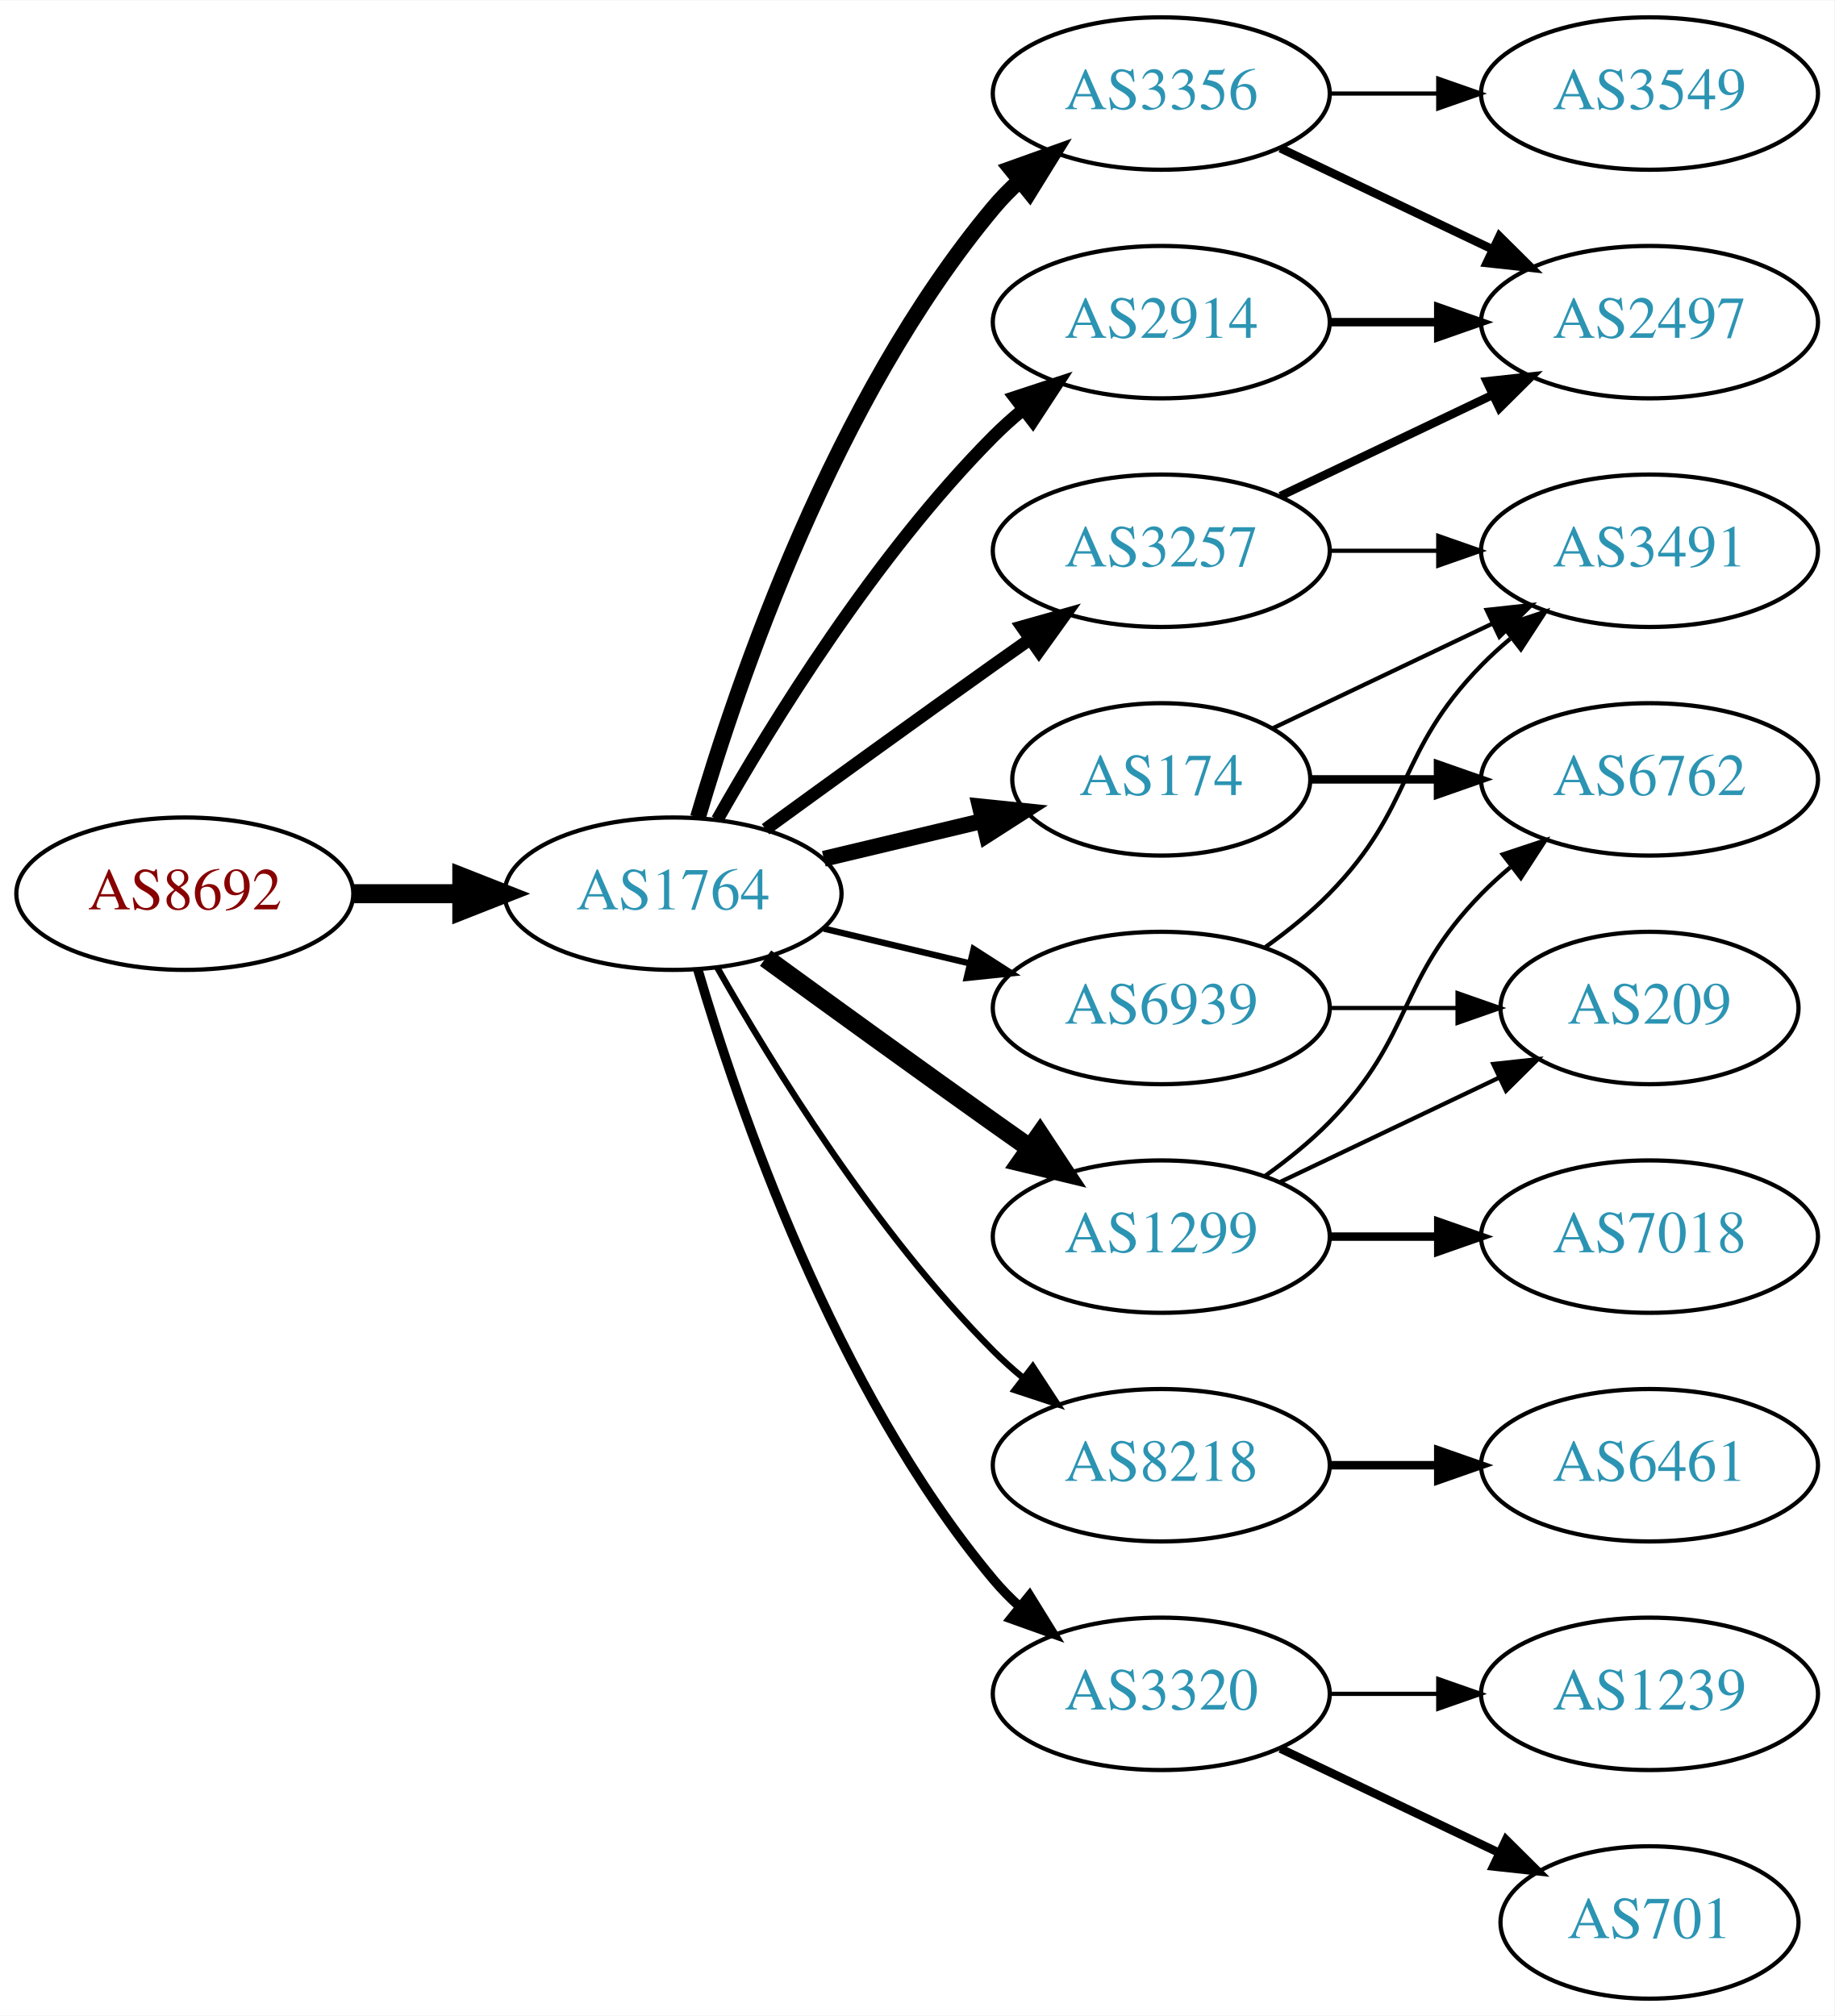
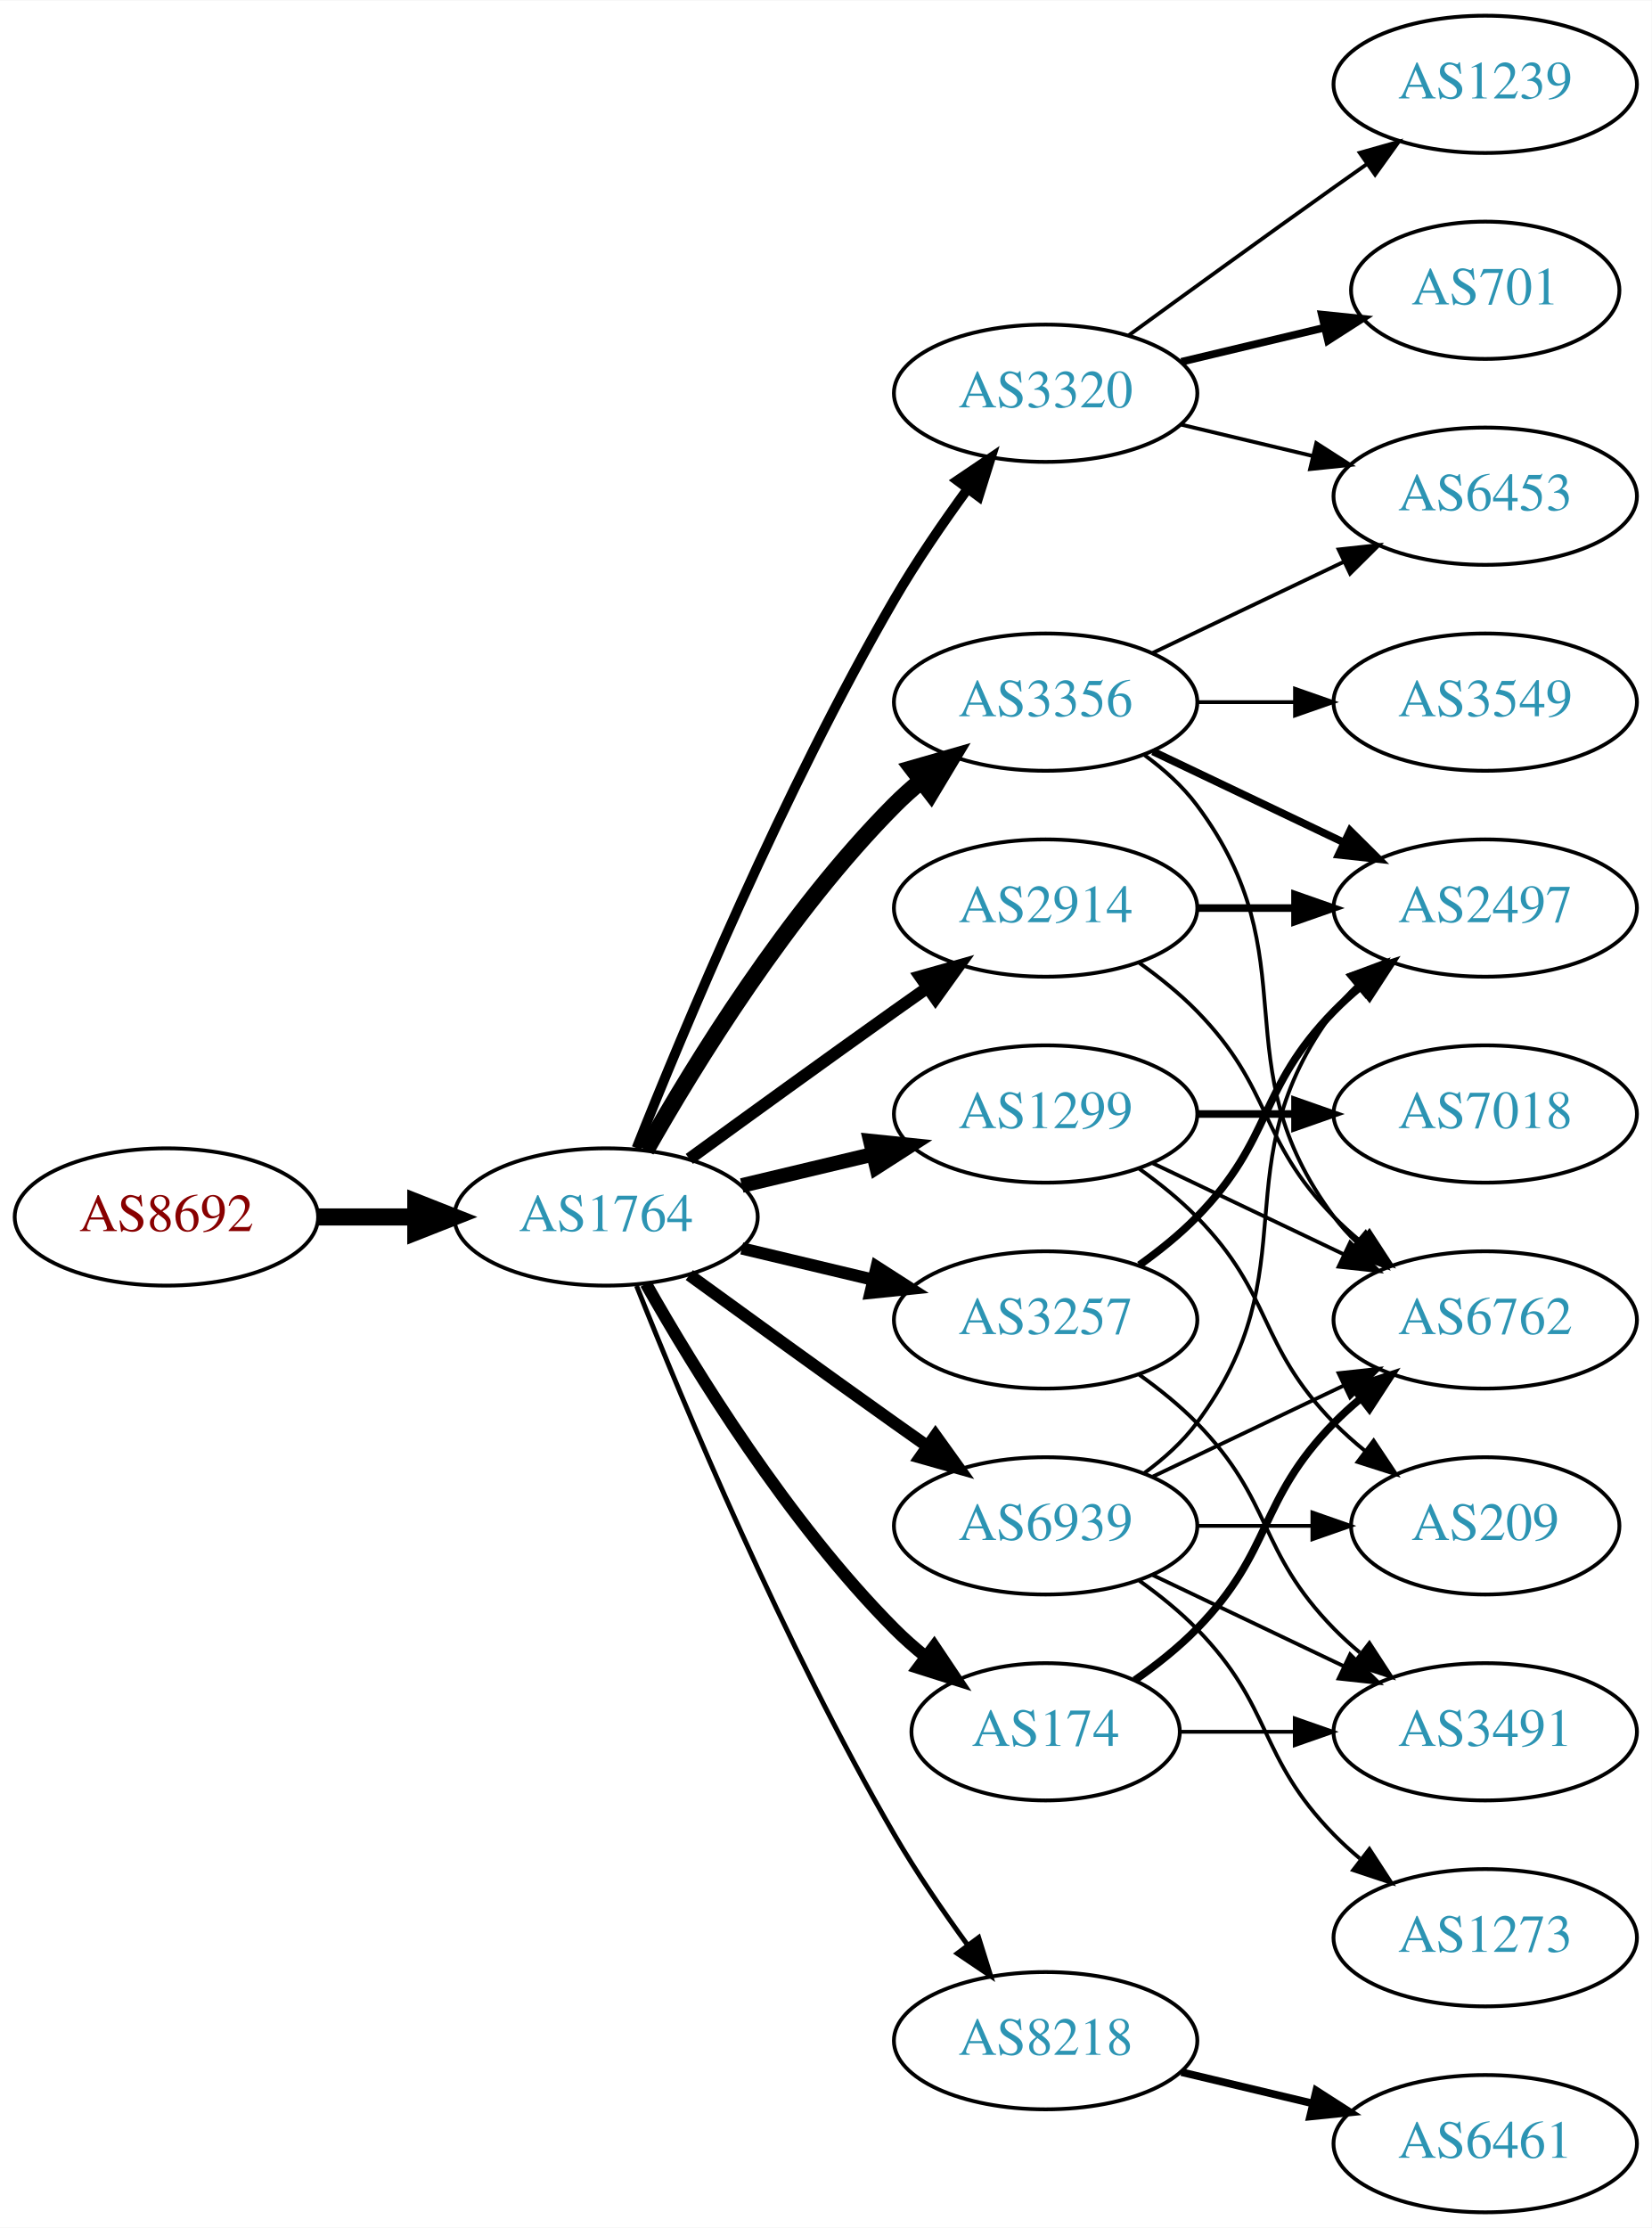
- <svg xmlns="http://www.w3.org/2000/svg" xmlns:xlink="http://www.w3.org/1999/xlink" width="433pt" height="476pt" viewBox="0.00 0.00 433.17 476.00">
-   <g id="graph0" class="graph" transform="scale(1 1) rotate(0) translate(4 472)">
-     <polygon fill="white" stroke="none" points="-4,4 -4,-472 429.172,-472 429.172,4 -4,4" />
+ <svg xmlns="http://www.w3.org/2000/svg" xmlns:xlink="http://www.w3.org/1999/xlink" width="433pt" height="584pt" viewBox="0.00 0.00 433.17 584.00">
+   <g id="graph0" class="graph" transform="scale(1 1) rotate(0) translate(4 580)">
+     <polygon fill="white" stroke="none" points="-4,4 -4,-580 429.172,-580 429.172,4 -4,4" />
    <g id="node1" class="node">
      <g id="a_node1">
        <a xlink:href="/asn/8692" xlink:title="AS8692 ~ Bundesrechenzentrum GmbH [AT]">
          <ellipse fill="#ffffff" stroke="black" cx="39.647" cy="-261" rx="39.794" ry="18" />
          <text text-anchor="middle" x="39.647" y="-257.3" font-family="Times,serif" font-size="14.00" fill="#880000">AS8692</text>
        </a>
      </g>
    </g>
    <g id="node2" class="node">
      <g id="a_node2">
        <a xlink:href="/asn/1764" xlink:title="AS1764 ~ NEXTLAYER-AS [AT]">
          <ellipse fill="#ffffff" stroke="black" cx="154.939" cy="-261" rx="39.794" ry="18" />
          <text text-anchor="middle" x="154.939" y="-257.3" font-family="Times,serif" font-size="14.00" fill="#2c94b3">AS1764</text>
        </a>
      </g>
    </g>
    <g id="edge1" class="edge">
      <path fill="none" stroke="black" stroke-width="4.5" d="M79.319,-261C87.522,-261 96.286,-261 104.818,-261" />
      <polygon fill="black" stroke="black" stroke-width="4.5" points="105.057,-264.938 115.057,-261 105.057,-257.063 105.057,-264.938" />
    </g>
    <g id="node3" class="node">
      <g id="a_node3">
        <a xlink:href="/asn/2914" xlink:title="AS2914 ~ NTT America, Inc. [US]">
-           <ellipse fill="#ffffff" stroke="black" cx="270.232" cy="-396" rx="39.794" ry="18" />
-           <text text-anchor="middle" x="270.232" y="-392.3" font-family="Times,serif" font-size="14.00" fill="#2c94b3">AS2914</text>
+           <ellipse fill="#ffffff" stroke="black" cx="270.232" cy="-342" rx="39.794" ry="18" />
+           <text text-anchor="middle" x="270.232" y="-338.3" font-family="Times,serif" font-size="14.00" fill="#2c94b3">AS2914</text>
        </a>
      </g>
    </g>
    <g id="edge2" class="edge">
-       <path fill="none" stroke="black" stroke-width="3" d="M165.399,-278.49C178.181,-301.096 202.613,-340.886 230.586,-369 232.697,-371.121 234.993,-373.188 237.378,-375.171" />
-       <polygon fill="black" stroke="black" stroke-width="3" points="235.631,-378.242 245.694,-381.556 239.894,-372.69 235.631,-378.242" />
+       <path fill="none" stroke="black" stroke-width="3.214" d="M176.788,-276.222C191.722,-287.091 212.335,-302.025 230.586,-315 233.406,-317.005 236.349,-319.085 239.297,-321.159" />
+       <polygon fill="black" stroke="black" stroke-width="3.214" points="237.325,-324.05 247.522,-326.926 241.344,-318.319 237.325,-324.05" />
    </g>
    <g id="node4" class="node">
      <g id="a_node4">
        <a xlink:href="/asn/3356" xlink:title="AS3356 ~ Level 3 Parent, LLC [US]">
-           <ellipse fill="#ffffff" stroke="black" cx="270.232" cy="-450" rx="39.794" ry="18" />
-           <text text-anchor="middle" x="270.232" y="-446.3" font-family="Times,serif" font-size="14.00" fill="#2c94b3">AS3356</text>
+           <ellipse fill="#ffffff" stroke="black" cx="270.232" cy="-396" rx="39.794" ry="18" />
+           <text text-anchor="middle" x="270.232" y="-392.3" font-family="Times,serif" font-size="14.00" fill="#2c94b3">AS3356</text>
        </a>
      </g>
    </g>
    <g id="edge3" class="edge">
-       <path fill="none" stroke="black" stroke-width="3.75" d="M160.814,-279.002C170.127,-310.844 192.944,-377.981 230.586,-423 232.456,-425.237 234.554,-427.374 236.781,-429.396" />
-       <polygon fill="black" stroke="black" stroke-width="3.75" points="234.724,-432.234 244.7,-435.804 239.128,-426.793 234.724,-432.234" />
+       <path fill="none" stroke="black" stroke-width="4.5" d="M165.399,-278.49C178.181,-301.096 202.613,-340.886 230.586,-369 232.697,-371.121 234.993,-373.188 237.378,-375.171" />
+       <polygon fill="black" stroke="black" stroke-width="4.5" points="235.364,-378.589 245.694,-381.556 240.16,-372.343 235.364,-378.589" />
    </g>
    <g id="node5" class="node">
      <g id="a_node5">
-         <a xlink:href="/asn/174" xlink:title="AS174 ~ Cogent Communications [US]">
-           <ellipse fill="#ffffff" stroke="black" cx="270.232" cy="-288" rx="35.194" ry="18" />
-           <text text-anchor="middle" x="270.232" y="-284.3" font-family="Times,serif" font-size="14.00" fill="#2c94b3">AS174</text>
+         <a xlink:href="/asn/1299" xlink:title="AS1299 ~ Telia Carrier [EU]">
+           <ellipse fill="#ffffff" stroke="black" cx="270.232" cy="-288" rx="39.794" ry="18" />
+           <text text-anchor="middle" x="270.232" y="-284.3" font-family="Times,serif" font-size="14.00" fill="#2c94b3">AS1299</text>
        </a>
      </g>
    </g>
    <g id="edge4" class="edge">
-       <path fill="none" stroke="black" stroke-width="3.75" d="M190.547,-269.248C202.341,-272.058 215.646,-275.229 227.913,-278.153" />
-       <polygon fill="black" stroke="black" stroke-width="3.75" points="227.379,-281.624 237.918,-280.537 229.002,-274.814 227.379,-281.624" />
+       <path fill="none" stroke="black" stroke-width="3.857" d="M190.547,-269.248C201.418,-271.838 213.572,-274.735 225.015,-277.462" />
+       <polygon fill="black" stroke="black" stroke-width="3.857" points="224.298,-280.889 234.837,-279.803 225.921,-274.08 224.298,-280.889" />
    </g>
    <g id="node6" class="node">
      <g id="a_node6">
-         <a xlink:href="/asn/1299" xlink:title="AS1299 ~ Telia Carrier [EU]">
-           <ellipse fill="#ffffff" stroke="black" cx="270.232" cy="-180" rx="39.794" ry="18" />
-           <text text-anchor="middle" x="270.232" y="-176.3" font-family="Times,serif" font-size="14.00" fill="#2c94b3">AS1299</text>
+         <a xlink:href="/asn/3257" xlink:title="AS3257 ~ GTT [DE]">
+           <ellipse fill="#ffffff" stroke="black" cx="270.232" cy="-234" rx="39.794" ry="18" />
+           <text text-anchor="middle" x="270.232" y="-230.3" font-family="Times,serif" font-size="14.00" fill="#2c94b3">AS3257</text>
        </a>
      </g>
    </g>
    <g id="edge5" class="edge">
-       <path fill="none" stroke="black" stroke-width="4.5" d="M176.788,-245.778C191.722,-234.909 212.335,-219.975 230.586,-207 233.406,-204.995 236.349,-202.915 239.297,-200.841" />
-       <polygon fill="black" stroke="black" stroke-width="4.5" points="241.595,-204.039 247.522,-195.074 237.074,-197.591 241.595,-204.039" />
+       <path fill="none" stroke="black" stroke-width="3.214" d="M190.547,-252.752C201.418,-250.162 213.572,-247.265 225.015,-244.538" />
+       <polygon fill="black" stroke="black" stroke-width="3.214" points="225.921,-247.92 234.837,-242.197 224.298,-241.111 225.921,-247.92" />
    </g>
    <g id="node7" class="node">
      <g id="a_node7">
-         <a xlink:href="/asn/3257" xlink:title="AS3257 ~ GTT [DE]">
-           <ellipse fill="#ffffff" stroke="black" cx="270.232" cy="-342" rx="39.794" ry="18" />
-           <text text-anchor="middle" x="270.232" y="-338.3" font-family="Times,serif" font-size="14.00" fill="#2c94b3">AS3257</text>
+         <a xlink:href="/asn/174" xlink:title="AS174 ~ Cogent Communications [US]">
+           <ellipse fill="#ffffff" stroke="black" cx="270.232" cy="-126" rx="35.194" ry="18" />
+           <text text-anchor="middle" x="270.232" y="-122.3" font-family="Times,serif" font-size="14.00" fill="#2c94b3">AS174</text>
        </a>
      </g>
    </g>
    <g id="edge6" class="edge">
-       <path fill="none" stroke="black" stroke-width="3" d="M176.788,-276.222C191.722,-287.091 212.335,-302.025 230.586,-315 233.406,-317.005 236.349,-319.085 239.297,-321.159" />
-       <polygon fill="black" stroke="black" stroke-width="3" points="237.325,-324.05 247.522,-326.926 241.344,-318.319 237.325,-324.05" />
+       <path fill="none" stroke="black" stroke-width="3.214" d="M165.399,-243.51C178.181,-220.904 202.613,-181.114 230.586,-153 233.086,-150.487 235.847,-148.051 238.708,-145.739" />
+       <polygon fill="black" stroke="black" stroke-width="3.214" points="241.008,-148.389 246.905,-139.587 236.806,-142.79 241.008,-148.389" />
    </g>
    <g id="node8" class="node">
      <g id="a_node8">
-         <a xlink:href="/asn/8218" xlink:title="AS8218 ~ legacy Neotelecoms [FR]">
-           <ellipse fill="#ffffff" stroke="black" cx="270.232" cy="-126" rx="39.794" ry="18" />
-           <text text-anchor="middle" x="270.232" y="-122.3" font-family="Times,serif" font-size="14.00" fill="#2c94b3">AS8218</text>
+         <a xlink:href="/asn/3320" xlink:title="AS3320 ~ DTAG [DE]">
+           <ellipse fill="#ffffff" stroke="black" cx="270.232" cy="-477" rx="39.794" ry="18" />
+           <text text-anchor="middle" x="270.232" y="-473.3" font-family="Times,serif" font-size="14.00" fill="#2c94b3">AS3320</text>
        </a>
      </g>
    </g>
    <g id="edge7" class="edge">
-       <path fill="none" stroke="black" stroke-width="1.5" d="M165.399,-243.51C178.181,-220.904 202.613,-181.114 230.586,-153 232.697,-150.879 234.993,-148.812 237.378,-146.829" />
-       <polygon fill="black" stroke="black" stroke-width="1.5" points="239.894,-149.31 245.694,-140.444 235.631,-143.758 239.894,-149.31" />
+       <path fill="none" stroke="black" stroke-width="2.571" d="M162.943,-279.051C175.07,-309.57 201.487,-372.933 230.586,-423 236.293,-432.819 243.331,-443.078 249.83,-451.984" />
+       <polygon fill="black" stroke="black" stroke-width="2.571" points="247.056,-454.119 255.835,-460.05 252.67,-449.938 247.056,-454.119" />
    </g>
    <g id="node9" class="node">
      <g id="a_node9">
-         <a xlink:href="/asn/3320" xlink:title="AS3320 ~ DTAG [DE]">
-           <ellipse fill="#ffffff" stroke="black" cx="270.232" cy="-72" rx="39.794" ry="18" />
-           <text text-anchor="middle" x="270.232" y="-68.3" font-family="Times,serif" font-size="14.00" fill="#2c94b3">AS3320</text>
+         <a xlink:href="/asn/8218" xlink:title="AS8218 ~ legacy Neotelecoms [FR]">
+           <ellipse fill="#ffffff" stroke="black" cx="270.232" cy="-45" rx="39.794" ry="18" />
+           <text text-anchor="middle" x="270.232" y="-41.3" font-family="Times,serif" font-size="14.00" fill="#2c94b3">AS8218</text>
        </a>
      </g>
    </g>
    <g id="edge8" class="edge">
-       <path fill="none" stroke="black" stroke-width="2.25" d="M160.814,-242.998C170.127,-211.156 192.944,-144.019 230.586,-99 232.456,-96.763 234.554,-94.626 236.781,-92.604" />
-       <polygon fill="black" stroke="black" stroke-width="2.25" points="239.128,-95.207 244.7,-86.196 234.724,-89.766 239.128,-95.207" />
+       <path fill="none" stroke="black" stroke-width="1.286" d="M162.943,-242.949C175.07,-212.43 201.487,-149.067 230.586,-99 236.293,-89.181 243.331,-78.922 249.83,-70.016" />
+       <polygon fill="black" stroke="black" stroke-width="1.286" points="252.67,-72.061 255.835,-61.95 247.056,-67.881 252.67,-72.061" />
    </g>
    <g id="node10" class="node">
      <g id="a_node10">
        <a xlink:href="/asn/6939" xlink:title="AS6939 ~ Hurricane Electric LLC [US]">
-           <ellipse fill="#ffffff" stroke="black" cx="270.232" cy="-234" rx="39.794" ry="18" />
-           <text text-anchor="middle" x="270.232" y="-230.3" font-family="Times,serif" font-size="14.00" fill="#2c94b3">AS6939</text>
+           <ellipse fill="#ffffff" stroke="black" cx="270.232" cy="-180" rx="39.794" ry="18" />
+           <text text-anchor="middle" x="270.232" y="-176.3" font-family="Times,serif" font-size="14.00" fill="#2c94b3">AS6939</text>
        </a>
      </g>
    </g>
    <g id="edge9" class="edge">
-       <path fill="none" stroke="black" stroke-width="1.5" d="M190.547,-252.752C201.418,-250.162 213.572,-247.265 225.015,-244.538" />
-       <polygon fill="black" stroke="black" stroke-width="1.5" points="225.921,-247.92 234.837,-242.197 224.298,-241.111 225.921,-247.92" />
+       <path fill="none" stroke="black" stroke-width="3.214" d="M176.788,-245.778C191.722,-234.909 212.335,-219.975 230.586,-207 233.406,-204.995 236.349,-202.915 239.297,-200.841" />
+       <polygon fill="black" stroke="black" stroke-width="3.214" points="241.344,-203.681 247.522,-195.074 237.325,-197.95 241.344,-203.681" />
    </g>
    <g id="node12" class="node">
      <g id="a_node12">
+         <a xlink:href="/asn/6762" xlink:title="AS6762 ~ TELECOM ITALIA SPARKLE S.p.A. [IT]">
+           <ellipse fill="#ffffff" stroke="black" cx="385.525" cy="-234" rx="39.794" ry="18" />
+           <text text-anchor="middle" x="385.525" y="-230.3" font-family="Times,serif" font-size="14.00" fill="#2c94b3">AS6762</text>
+         </a>
+       </g>
+     </g>
+     <g id="edge17" class="edge">
+       <path fill="none" stroke="black" d="M294.826,-327.611C300.082,-323.852 305.414,-319.563 309.879,-315 330.051,-294.383 325.706,-281.617 345.879,-261 347.972,-258.861 350.255,-256.782 352.632,-254.79" />
+       <polygon fill="black" stroke="black" points="355.15,-257.268 360.931,-248.389 350.875,-251.725 355.15,-257.268" />
+     </g>
+     <g id="node14" class="node">
+       <g id="a_node14">
        <a xlink:href="/asn/2497" xlink:title="AS2497 ~ Internet Initiative Japan Inc. [JP]">
-           <ellipse fill="#ffffff" stroke="black" cx="385.525" cy="-396" rx="39.794" ry="18" />
-           <text text-anchor="middle" x="385.525" y="-392.3" font-family="Times,serif" font-size="14.00" fill="#2c94b3">AS2497</text>
-         </a>
-       </g>
-     </g>
-     <g id="edge20" class="edge">
-       <path fill="none" stroke="black" stroke-width="2" d="M309.905,-396C318.108,-396 326.872,-396 335.404,-396" />
-       <polygon fill="black" stroke="black" stroke-width="2" points="335.643,-399.5 345.643,-396 335.643,-392.5 335.643,-399.5" />
+           <ellipse fill="#ffffff" stroke="black" cx="385.525" cy="-342" rx="39.794" ry="18" />
+           <text text-anchor="middle" x="385.525" y="-338.3" font-family="Times,serif" font-size="14.00" fill="#2c94b3">AS2497</text>
+         </a>
+       </g>
+     </g>
+     <g id="edge16" class="edge">
+       <path fill="none" stroke="black" stroke-width="2" d="M309.905,-342C318.108,-342 326.872,-342 335.404,-342" />
+       <polygon fill="black" stroke="black" stroke-width="2" points="335.643,-345.5 345.643,-342 335.643,-338.5 335.643,-345.5" />
    </g>
    <g id="node11" class="node">
      <g id="a_node11">
        <a xlink:href="/asn/3549" xlink:title="AS3549 ~ Level 3 Parent, LLC [US]">
+           <ellipse fill="#ffffff" stroke="black" cx="385.525" cy="-396" rx="39.794" ry="18" />
+           <text text-anchor="middle" x="385.525" y="-392.3" font-family="Times,serif" font-size="14.00" fill="#2c94b3">AS3549</text>
+         </a>
+       </g>
+     </g>
+     <g id="edge10" class="edge">
+       <path fill="none" stroke="black" d="M309.905,-396C318.108,-396 326.872,-396 335.404,-396" />
+       <polygon fill="black" stroke="black" points="335.643,-399.5 345.643,-396 335.643,-392.5 335.643,-399.5" />
+     </g>
+     <g id="edge11" class="edge">
+       <path fill="none" stroke="black" d="M296.163,-382.118C301.239,-378.389 306.157,-373.984 309.879,-369 340.15,-328.458 315.607,-301.542 345.879,-261 347.623,-258.664 349.631,-256.455 351.794,-254.383" />
+       <polygon fill="black" stroke="black" points="354.154,-256.973 359.595,-247.882 349.672,-251.595 354.154,-256.973" />
+     </g>
+     <g id="node13" class="node">
+       <g id="a_node13">
+         <a xlink:href="/asn/6453" xlink:title="AS6453 ~ TATA COMMUNICATIONS (AMERICA) INC [US]">
          <ellipse fill="#ffffff" stroke="black" cx="385.525" cy="-450" rx="39.794" ry="18" />
-           <text text-anchor="middle" x="385.525" y="-446.3" font-family="Times,serif" font-size="14.00" fill="#2c94b3">AS3549</text>
-         </a>
-       </g>
-     </g>
-     <g id="edge10" class="edge">
-       <path fill="none" stroke="black" d="M309.905,-450C318.108,-450 326.872,-450 335.404,-450" />
-       <polygon fill="black" stroke="black" points="335.643,-453.5 345.643,-450 335.643,-446.5 335.643,-453.5" />
-     </g>
-     <g id="edge11" class="edge">
-       <path fill="none" stroke="black" stroke-width="2" d="M298.369,-437.066C313.363,-429.919 332.184,-420.948 348.407,-413.215" />
-       <polygon fill="black" stroke="black" stroke-width="2" points="350.089,-416.291 357.61,-408.829 347.077,-409.972 350.089,-416.291" />
+           <text text-anchor="middle" x="385.525" y="-446.3" font-family="Times,serif" font-size="14.00" fill="#2c94b3">AS6453</text>
+         </a>
+       </g>
+     </g>
+     <g id="edge12" class="edge">
+       <path fill="none" stroke="black" d="M298.369,-408.934C313.363,-416.081 332.184,-425.052 348.407,-432.785" />
+       <polygon fill="black" stroke="black" points="347.077,-436.028 357.61,-437.171 350.089,-429.709 347.077,-436.028" />
+     </g>
+     <g id="edge13" class="edge">
+       <path fill="none" stroke="black" stroke-width="2" d="M298.369,-383.066C313.363,-375.919 332.184,-366.948 348.407,-359.215" />
+       <polygon fill="black" stroke="black" stroke-width="2" points="350.089,-362.291 357.61,-354.829 347.077,-355.972 350.089,-362.291" />
+     </g>
+     <g id="edge19" class="edge">
+       <path fill="none" stroke="black" d="M298.369,-275.066C313.363,-267.919 332.184,-258.948 348.407,-251.215" />
+       <polygon fill="black" stroke="black" points="350.089,-254.291 357.61,-246.829 347.077,-247.972 350.089,-254.291" />
+     </g>
+     <g id="node16" class="node">
+       <g id="a_node16">
+         <a xlink:href="/asn/7018" xlink:title="AS7018 ~ AT&amp;T Services, Inc. [US]">
+           <ellipse fill="#ffffff" stroke="black" cx="385.525" cy="-288" rx="39.794" ry="18" />
+           <text text-anchor="middle" x="385.525" y="-284.3" font-family="Times,serif" font-size="14.00" fill="#2c94b3">AS7018</text>
+         </a>
+       </g>
+     </g>
+     <g id="edge18" class="edge">
+       <path fill="none" stroke="black" stroke-width="2" d="M309.905,-288C318.108,-288 326.872,-288 335.404,-288" />
+       <polygon fill="black" stroke="black" stroke-width="2" points="335.643,-291.5 345.643,-288 335.643,-284.5 335.643,-291.5" />
+     </g>
+     <g id="node17" class="node">
+       <g id="a_node17">
+         <a xlink:href="/asn/209" xlink:title="AS209 ~ CenturyLink Communications, LLC [US]">
+           <ellipse fill="#ffffff" stroke="black" cx="385.525" cy="-180" rx="35.194" ry="18" />
+           <text text-anchor="middle" x="385.525" y="-176.3" font-family="Times,serif" font-size="14.00" fill="#2c94b3">AS209</text>
+         </a>
+       </g>
+     </g>
+     <g id="edge20" class="edge">
+       <path fill="none" stroke="black" d="M294.826,-273.611C300.082,-269.852 305.414,-265.563 309.879,-261 330.051,-240.383 325.706,-227.617 345.879,-207 348.358,-204.466 351.105,-202.017 353.957,-199.696" />
+       <polygon fill="black" stroke="black" points="356.26,-202.343 362.142,-193.532 352.049,-196.752 356.26,-202.343" />
+     </g>
+     <g id="edge24" class="edge">
+       <path fill="none" stroke="black" stroke-width="2" d="M294.826,-248.389C300.082,-252.148 305.414,-256.437 309.879,-261 330.051,-281.617 325.706,-294.383 345.879,-315 347.972,-317.139 350.255,-319.218 352.632,-321.21" />
+       <polygon fill="black" stroke="black" stroke-width="2" points="350.875,-324.275 360.931,-327.611 355.15,-318.732 350.875,-324.275" />
    </g>
    <g id="node15" class="node">
      <g id="a_node15">
-         <a xlink:href="/asn/6762" xlink:title="AS6762 ~ TELECOM ITALIA SPARKLE S.p.A. [IT]">
-           <ellipse fill="#ffffff" stroke="black" cx="385.525" cy="-288" rx="39.794" ry="18" />
-           <text text-anchor="middle" x="385.525" y="-284.3" font-family="Times,serif" font-size="14.00" fill="#2c94b3">AS6762</text>
-         </a>
-       </g>
-     </g>
-     <g id="edge22" class="edge">
-       <path fill="none" stroke="black" stroke-width="2" d="M305.531,-288C314.909,-288 325.259,-288 335.294,-288" />
-       <polygon fill="black" stroke="black" stroke-width="2" points="335.582,-291.5 345.582,-288 335.582,-284.5 335.582,-291.5" />
-     </g>
-     <g id="node17" class="node">
-       <g id="a_node17">
        <a xlink:href="/asn/3491" xlink:title="AS3491 ~ PCCW Global, Inc. [US]">
-           <ellipse fill="#ffffff" stroke="black" cx="385.525" cy="-342" rx="39.794" ry="18" />
-           <text text-anchor="middle" x="385.525" y="-338.3" font-family="Times,serif" font-size="14.00" fill="#2c94b3">AS3491</text>
-         </a>
-       </g>
-     </g>
-     <g id="edge21" class="edge">
-       <path fill="none" stroke="black" d="M296.658,-300.119C311.96,-307.413 331.684,-316.814 348.565,-324.86" />
-       <polygon fill="black" stroke="black" points="347.073,-328.026 357.606,-329.169 350.085,-321.707 347.073,-328.026" />
-     </g>
-     <g id="node14" class="node">
-       <g id="a_node14">
-         <a xlink:href="/asn/7018" xlink:title="AS7018 ~ AT&amp;T Services, Inc. [US]">
-           <ellipse fill="#ffffff" stroke="black" cx="385.525" cy="-180" rx="39.794" ry="18" />
-           <text text-anchor="middle" x="385.525" y="-176.3" font-family="Times,serif" font-size="14.00" fill="#2c94b3">AS7018</text>
-         </a>
-       </g>
-     </g>
-     <g id="edge13" class="edge">
-       <path fill="none" stroke="black" stroke-width="2" d="M309.905,-180C318.108,-180 326.872,-180 335.404,-180" />
-       <polygon fill="black" stroke="black" stroke-width="2" points="335.643,-183.5 345.643,-180 335.643,-176.5 335.643,-183.5" />
+           <ellipse fill="#ffffff" stroke="black" cx="385.525" cy="-126" rx="39.794" ry="18" />
+           <text text-anchor="middle" x="385.525" y="-122.3" font-family="Times,serif" font-size="14.00" fill="#2c94b3">AS3491</text>
+         </a>
+       </g>
+     </g>
+     <g id="edge25" class="edge">
+       <path fill="none" stroke="black" d="M294.826,-219.611C300.082,-215.852 305.414,-211.563 309.879,-207 330.051,-186.383 325.706,-173.617 345.879,-153 347.972,-150.861 350.255,-148.782 352.632,-146.79" />
+       <polygon fill="black" stroke="black" points="355.15,-149.268 360.931,-140.389 350.875,-143.725 355.15,-149.268" />
    </g>
    <g id="edge14" class="edge">
-       <path fill="none" stroke="black" d="M294.826,-194.389C300.082,-198.148 305.414,-202.437 309.879,-207 330.051,-227.617 325.706,-240.383 345.879,-261 347.972,-263.139 350.255,-265.218 352.632,-267.21" />
-       <polygon fill="black" stroke="black" points="350.875,-270.275 360.931,-273.611 355.15,-264.732 350.875,-270.275" />
-     </g>
-     <g id="node16" class="node">
-       <g id="a_node16">
-         <a xlink:href="/asn/209" xlink:title="AS209 ~ CenturyLink Communications, LLC [US]">
-           <ellipse fill="#ffffff" stroke="black" cx="385.525" cy="-234" rx="35.194" ry="18" />
-           <text text-anchor="middle" x="385.525" y="-230.3" font-family="Times,serif" font-size="14.00" fill="#2c94b3">AS209</text>
-         </a>
-       </g>
+       <path fill="none" stroke="black" stroke-width="2" d="M293.615,-139.532C299.257,-143.49 305.071,-148.086 309.879,-153 330.051,-173.617 325.706,-186.383 345.879,-207 347.972,-209.139 350.255,-211.218 352.632,-213.21" />
+       <polygon fill="black" stroke="black" stroke-width="2" points="350.875,-216.275 360.931,-219.611 355.15,-210.732 350.875,-216.275" />
    </g>
    <g id="edge15" class="edge">
-       <path fill="none" stroke="black" d="M298.369,-192.934C313.801,-200.29 333.286,-209.577 349.821,-217.459" />
-       <polygon fill="black" stroke="black" points="348.63,-220.768 359.163,-221.911 351.642,-214.449 348.63,-220.768" />
-     </g>
-     <g id="edge17" class="edge">
-       <path fill="none" stroke="black" stroke-width="2" d="M298.369,-354.934C313.363,-362.081 332.184,-371.052 348.407,-378.785" />
-       <polygon fill="black" stroke="black" stroke-width="2" points="347.077,-382.028 357.61,-383.171 350.089,-375.709 347.077,-382.028" />
-     </g>
-     <g id="edge16" class="edge">
-       <path fill="none" stroke="black" d="M309.905,-342C318.108,-342 326.872,-342 335.404,-342" />
-       <polygon fill="black" stroke="black" points="335.643,-345.5 345.643,-342 335.643,-338.5 335.643,-345.5" />
-     </g>
-     <g id="node13" class="node">
-       <g id="a_node13">
-         <a xlink:href="/asn/6461" xlink:title="AS6461 ~ Zayo Bandwidth [US]">
-           <ellipse fill="#ffffff" stroke="black" cx="385.525" cy="-126" rx="39.794" ry="18" />
-           <text text-anchor="middle" x="385.525" y="-122.3" font-family="Times,serif" font-size="14.00" fill="#2c94b3">AS6461</text>
-         </a>
-       </g>
-     </g>
-     <g id="edge12" class="edge">
-       <path fill="none" stroke="black" stroke-width="2" d="M309.905,-126C318.108,-126 326.872,-126 335.404,-126" />
-       <polygon fill="black" stroke="black" stroke-width="2" points="335.643,-129.5 345.643,-126 335.643,-122.5 335.643,-129.5" />
+       <path fill="none" stroke="black" d="M305.531,-126C314.909,-126 325.259,-126 335.294,-126" />
+       <polygon fill="black" stroke="black" points="335.582,-129.5 345.582,-126 335.582,-122.5 335.582,-129.5" />
+     </g>
+     <g id="edge23" class="edge">
+       <path fill="none" stroke="black" d="M305.84,-468.752C316.711,-466.162 328.865,-463.265 340.308,-460.538" />
+       <polygon fill="black" stroke="black" points="341.214,-463.92 350.13,-458.197 339.591,-457.111 341.214,-463.92" />
    </g>
    <g id="node18" class="node">
      <g id="a_node18">
        <a xlink:href="/asn/701" xlink:title="AS701 ~ UUNET [US]">
-           <ellipse fill="#ffffff" stroke="black" cx="385.525" cy="-18" rx="35.194" ry="18" />
-           <text text-anchor="middle" x="385.525" y="-14.3" font-family="Times,serif" font-size="14.00" fill="#2c94b3">AS701</text>
-         </a>
-       </g>
-     </g>
-     <g id="edge18" class="edge">
-       <path fill="none" stroke="black" stroke-width="2" d="M298.369,-59.066C313.801,-51.71 333.286,-42.423 349.821,-34.541" />
-       <polygon fill="black" stroke="black" stroke-width="2" points="351.642,-37.551 359.163,-30.089 348.63,-31.232 351.642,-37.551" />
+           <ellipse fill="#ffffff" stroke="black" cx="385.525" cy="-504" rx="35.194" ry="18" />
+           <text text-anchor="middle" x="385.525" y="-500.3" font-family="Times,serif" font-size="14.00" fill="#2c94b3">AS701</text>
+         </a>
+       </g>
+     </g>
+     <g id="edge21" class="edge">
+       <path fill="none" stroke="black" stroke-width="2" d="M305.84,-485.248C317.634,-488.058 330.939,-491.229 343.206,-494.153" />
+       <polygon fill="black" stroke="black" stroke-width="2" points="342.672,-497.624 353.211,-496.537 344.295,-490.814 342.672,-497.624" />
    </g>
    <g id="node19" class="node">
      <g id="a_node19">
        <a xlink:href="/asn/1239" xlink:title="AS1239 ~ Sprint [US]">
+           <ellipse fill="#ffffff" stroke="black" cx="385.525" cy="-558" rx="39.794" ry="18" />
+           <text text-anchor="middle" x="385.525" y="-554.3" font-family="Times,serif" font-size="14.00" fill="#2c94b3">AS1239</text>
+         </a>
+       </g>
+     </g>
+     <g id="edge22" class="edge">
+       <path fill="none" stroke="black" d="M292.081,-492.222C307.015,-503.091 327.628,-518.025 345.879,-531 348.699,-533.005 351.642,-535.085 354.59,-537.159" />
+       <polygon fill="black" stroke="black" points="352.618,-540.05 362.815,-542.926 356.637,-534.319 352.618,-540.05" />
+     </g>
+     <g id="node20" class="node">
+       <g id="a_node20">
+         <a xlink:href="/asn/6461" xlink:title="AS6461 ~ Zayo Bandwidth [US]">
+           <ellipse fill="#ffffff" stroke="black" cx="385.525" cy="-18" rx="39.794" ry="18" />
+           <text text-anchor="middle" x="385.525" y="-14.3" font-family="Times,serif" font-size="14.00" fill="#2c94b3">AS6461</text>
+         </a>
+       </g>
+     </g>
+     <g id="edge26" class="edge">
+       <path fill="none" stroke="black" stroke-width="2" d="M305.84,-36.752C316.711,-34.162 328.865,-31.265 340.308,-28.538" />
+       <polygon fill="black" stroke="black" stroke-width="2" points="341.214,-31.92 350.13,-26.197 339.591,-25.111 341.214,-31.92" />
+     </g>
+     <g id="edge29" class="edge">
+       <path fill="none" stroke="black" d="M298.369,-192.934C313.363,-200.081 332.184,-209.052 348.407,-216.785" />
+       <polygon fill="black" stroke="black" points="347.077,-220.028 357.61,-221.171 350.089,-213.709 347.077,-220.028" />
+     </g>
+     <g id="edge30" class="edge">
+       <path fill="none" stroke="black" d="M296.163,-193.882C301.239,-197.611 306.157,-202.016 309.879,-207 340.15,-247.542 315.607,-274.458 345.879,-315 347.623,-317.336 349.631,-319.545 351.794,-321.617" />
+       <polygon fill="black" stroke="black" points="349.672,-324.405 359.595,-328.118 354.154,-319.027 349.672,-324.405" />
+     </g>
+     <g id="edge31" class="edge">
+       <path fill="none" stroke="black" d="M298.369,-167.066C313.363,-159.919 332.184,-150.948 348.407,-143.215" />
+       <polygon fill="black" stroke="black" points="350.089,-146.291 357.61,-138.829 347.077,-139.972 350.089,-146.291" />
+     </g>
+     <g id="edge27" class="edge">
+       <path fill="none" stroke="black" d="M309.905,-180C319.61,-180 330.101,-180 340.064,-180" />
+       <polygon fill="black" stroke="black" points="340.2,-183.5 350.2,-180 340.2,-176.5 340.2,-183.5" />
+     </g>
+     <g id="node21" class="node">
+       <g id="a_node21">
+         <a xlink:href="/asn/1273" xlink:title="AS1273 ~ Vodafone Group PLC [EU]">
          <ellipse fill="#ffffff" stroke="black" cx="385.525" cy="-72" rx="39.794" ry="18" />
-           <text text-anchor="middle" x="385.525" y="-68.3" font-family="Times,serif" font-size="14.00" fill="#2c94b3">AS1239</text>
-         </a>
-       </g>
-     </g>
-     <g id="edge19" class="edge">
-       <path fill="none" stroke="black" d="M309.905,-72C318.108,-72 326.872,-72 335.404,-72" />
-       <polygon fill="black" stroke="black" points="335.643,-75.5 345.643,-72 335.643,-68.5 335.643,-75.5" />
-     </g>
-     <g id="edge23" class="edge">
-       <path fill="none" stroke="black" d="M309.905,-234C319.61,-234 330.101,-234 340.064,-234" />
-       <polygon fill="black" stroke="black" points="340.2,-237.5 350.2,-234 340.2,-230.5 340.2,-237.5" />
-     </g>
-     <g id="edge24" class="edge">
-       <path fill="none" stroke="black" d="M294.826,-248.389C300.082,-252.148 305.414,-256.437 309.879,-261 330.051,-281.617 325.706,-294.383 345.879,-315 347.972,-317.139 350.255,-319.218 352.632,-321.21" />
-       <polygon fill="black" stroke="black" points="350.875,-324.275 360.931,-327.611 355.15,-318.732 350.875,-324.275" />
+           <text text-anchor="middle" x="385.525" y="-68.3" font-family="Times,serif" font-size="14.00" fill="#2c94b3">AS1273</text>
+         </a>
+       </g>
+     </g>
+     <g id="edge28" class="edge">
+       <path fill="none" stroke="black" d="M294.826,-165.611C300.082,-161.852 305.414,-157.563 309.879,-153 330.051,-132.383 325.706,-119.617 345.879,-99 347.972,-96.861 350.255,-94.782 352.632,-92.79" />
+       <polygon fill="black" stroke="black" points="355.15,-95.268 360.931,-86.389 350.875,-89.725 355.15,-95.268" />
    </g>
  </g>
</svg>
